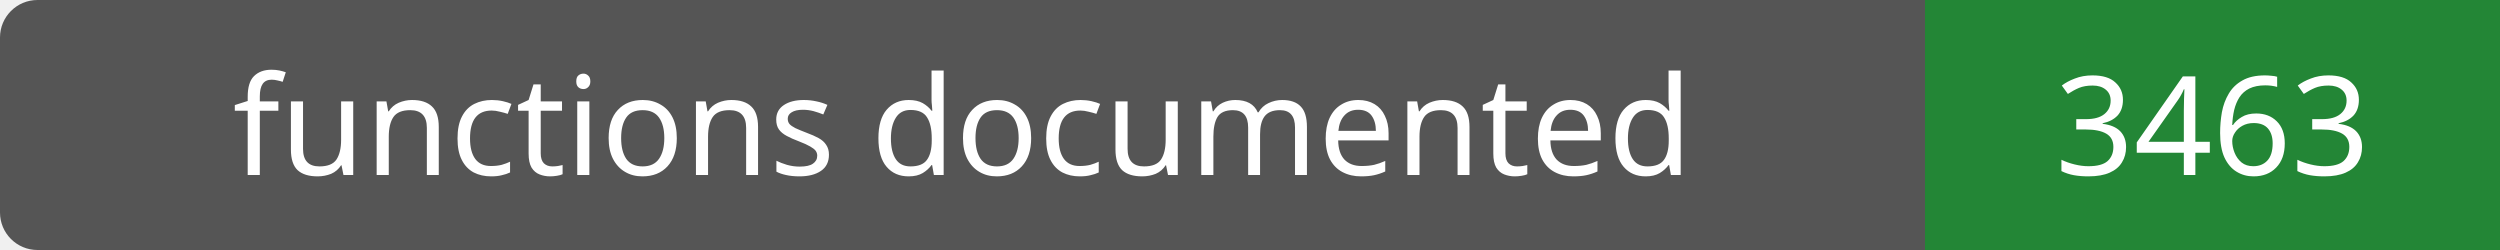
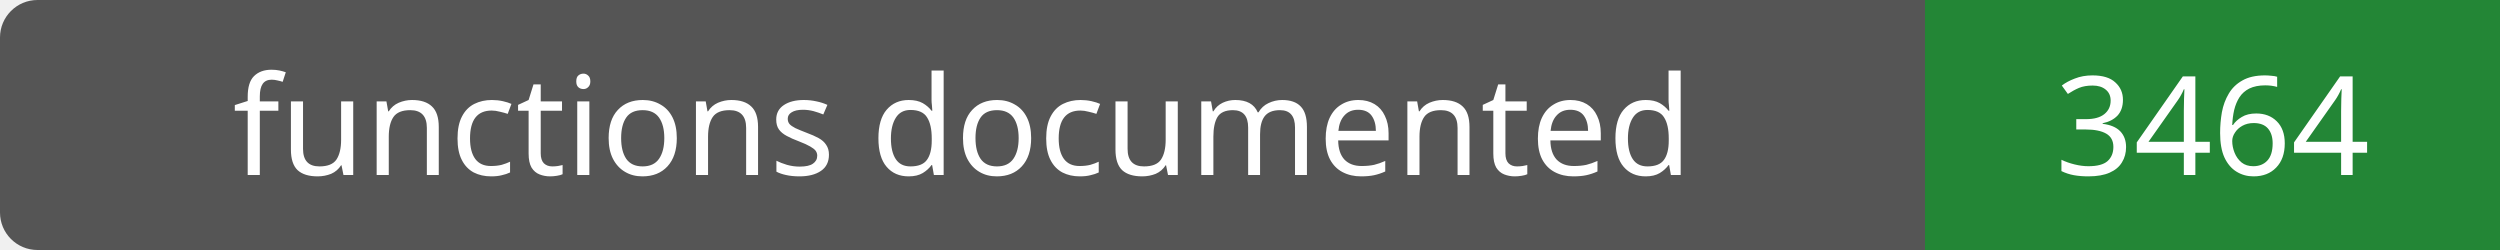
- <svg xmlns="http://www.w3.org/2000/svg" width="200" height="20" role="img" aria-label="functions documented: 3463">
+ <svg xmlns="http://www.w3.org/2000/svg" width="200" height="20" role="img" aria-label="functions documented: 3464">
  <rect width="200" height="20" rx="3" fill="#555" />
  <path fill="#238636" d="M154 0h46v20H154z" />
  <g fill="#fff" text-anchor="middle" font-family="Verdana,sans-serif" font-size="11">
    <text x="77.0" y="14">functions documented</text>
-     <text x="177.0" y="14">3463</text>
+     <text x="177.0" y="14">3464</text>
  </g>
</svg>
